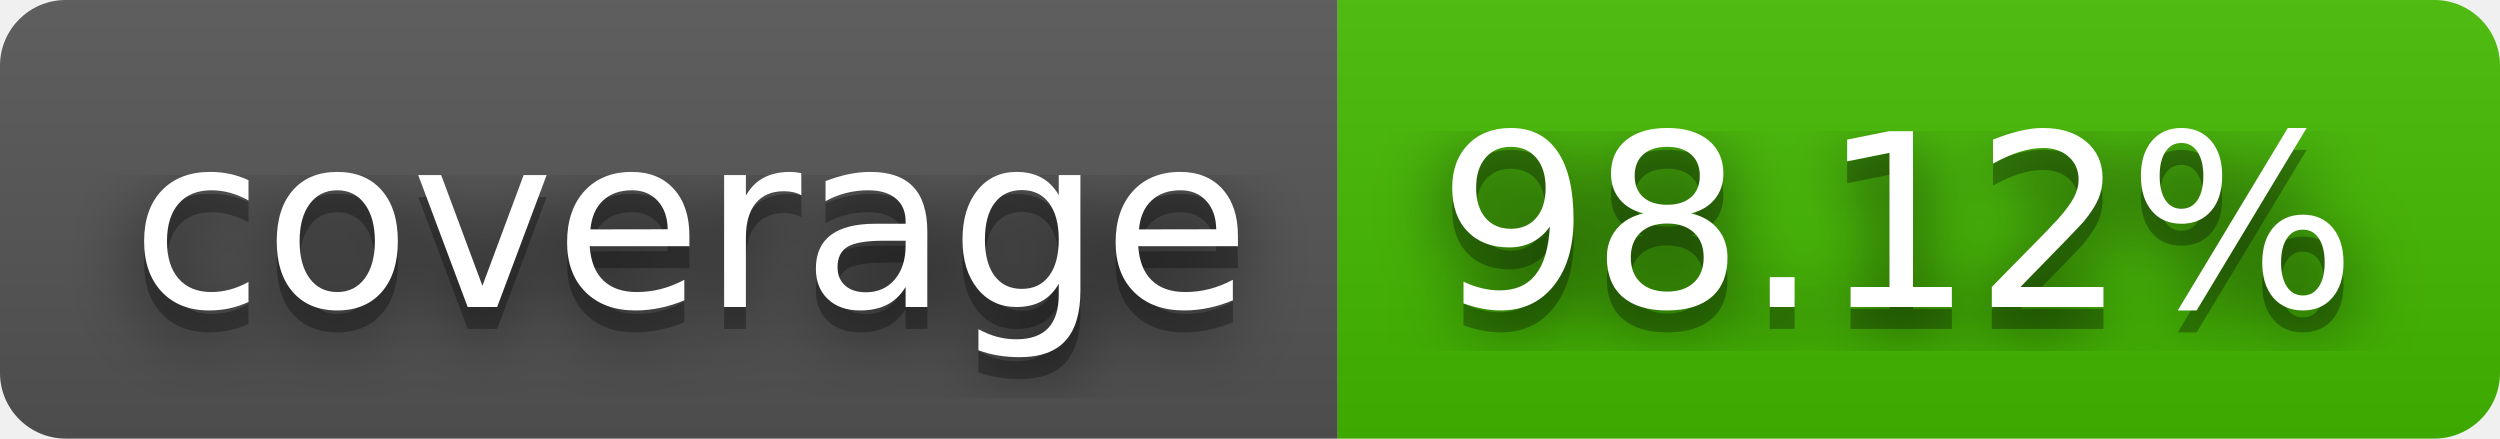
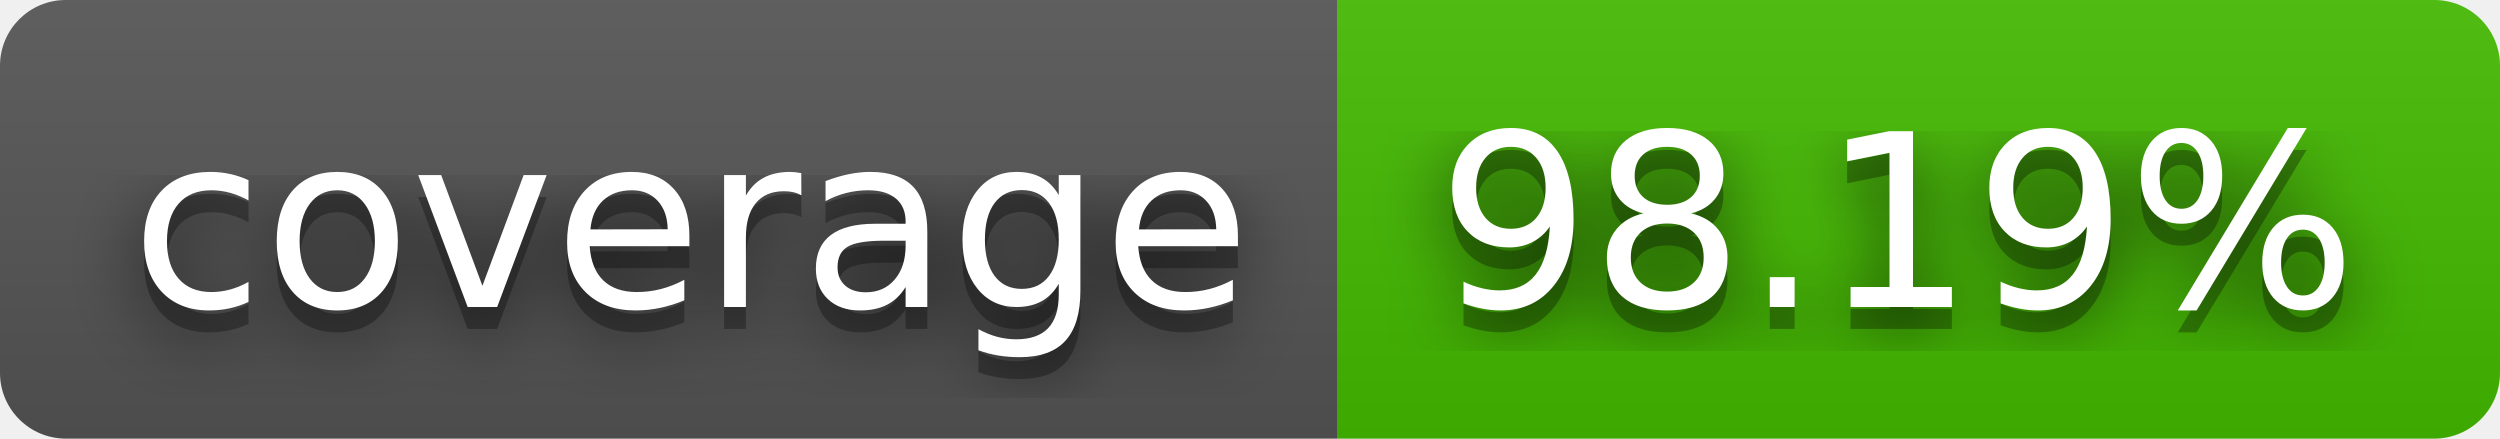
- <svg xmlns="http://www.w3.org/2000/svg" width="114" height="20" role="img" aria-label="coverage: 98.12%">
+ <svg xmlns="http://www.w3.org/2000/svg" width="114" height="20" role="img" aria-label="coverage: 98.19%">
  <filter id="blur">
    <feGaussianBlur stdDeviation="16" />
  </filter>
  <linearGradient id="s" x2="0" y2="100%">
    <stop offset="0" stop-color="#bbb" stop-opacity=".1" />
    <stop offset="1" stop-opacity=".1" />
  </linearGradient>
  <clipPath id="r">
    <rect width="114" height="20" rx="3" />
  </clipPath>
  <g clip-path="url(#r)">
    <rect width="61" height="20" fill="#555" />
    <rect x="61" width="53" height="20" fill="#4b0" />
    <rect width="114" height="20" fill="url(#s)" />
  </g>
  <g fill="#fff" text-anchor="middle" font-family="Verdana,Geneva,DejaVu Sans,sans-serif" text-rendering="geometricPrecision" font-size="110">
    <g transform="scale(.1)">
      <g aria-hidden="true" fill="#010101">
        <text x="315" y="150" fill-opacity=".8" filter="url(#blur)" textLength="510">coverage</text>
        <text x="315" y="150" fill-opacity=".3" textLength="510">coverage</text>
      </g>
      <text x="315" y="140" textLength="510">coverage</text>
    </g>
    <g transform="scale(.1)">
      <g aria-hidden="true" fill="#010101">
-         <text x="865" y="150" fill-opacity=".8" filter="url(#blur)" textLength="430">98.12%</text>
-         <text x="865" y="150" fill-opacity=".3" textLength="430">98.12%</text>
+         <text x="865" y="150" fill-opacity=".8" filter="url(#blur)" textLength="430">98.19%</text>
+         <text x="865" y="150" fill-opacity=".3" textLength="430">98.19%</text>
      </g>
-       <text x="865" y="140" textLength="430">98.12%</text>
+       <text x="865" y="140" textLength="430">98.19%</text>
    </g>
  </g>
</svg>
